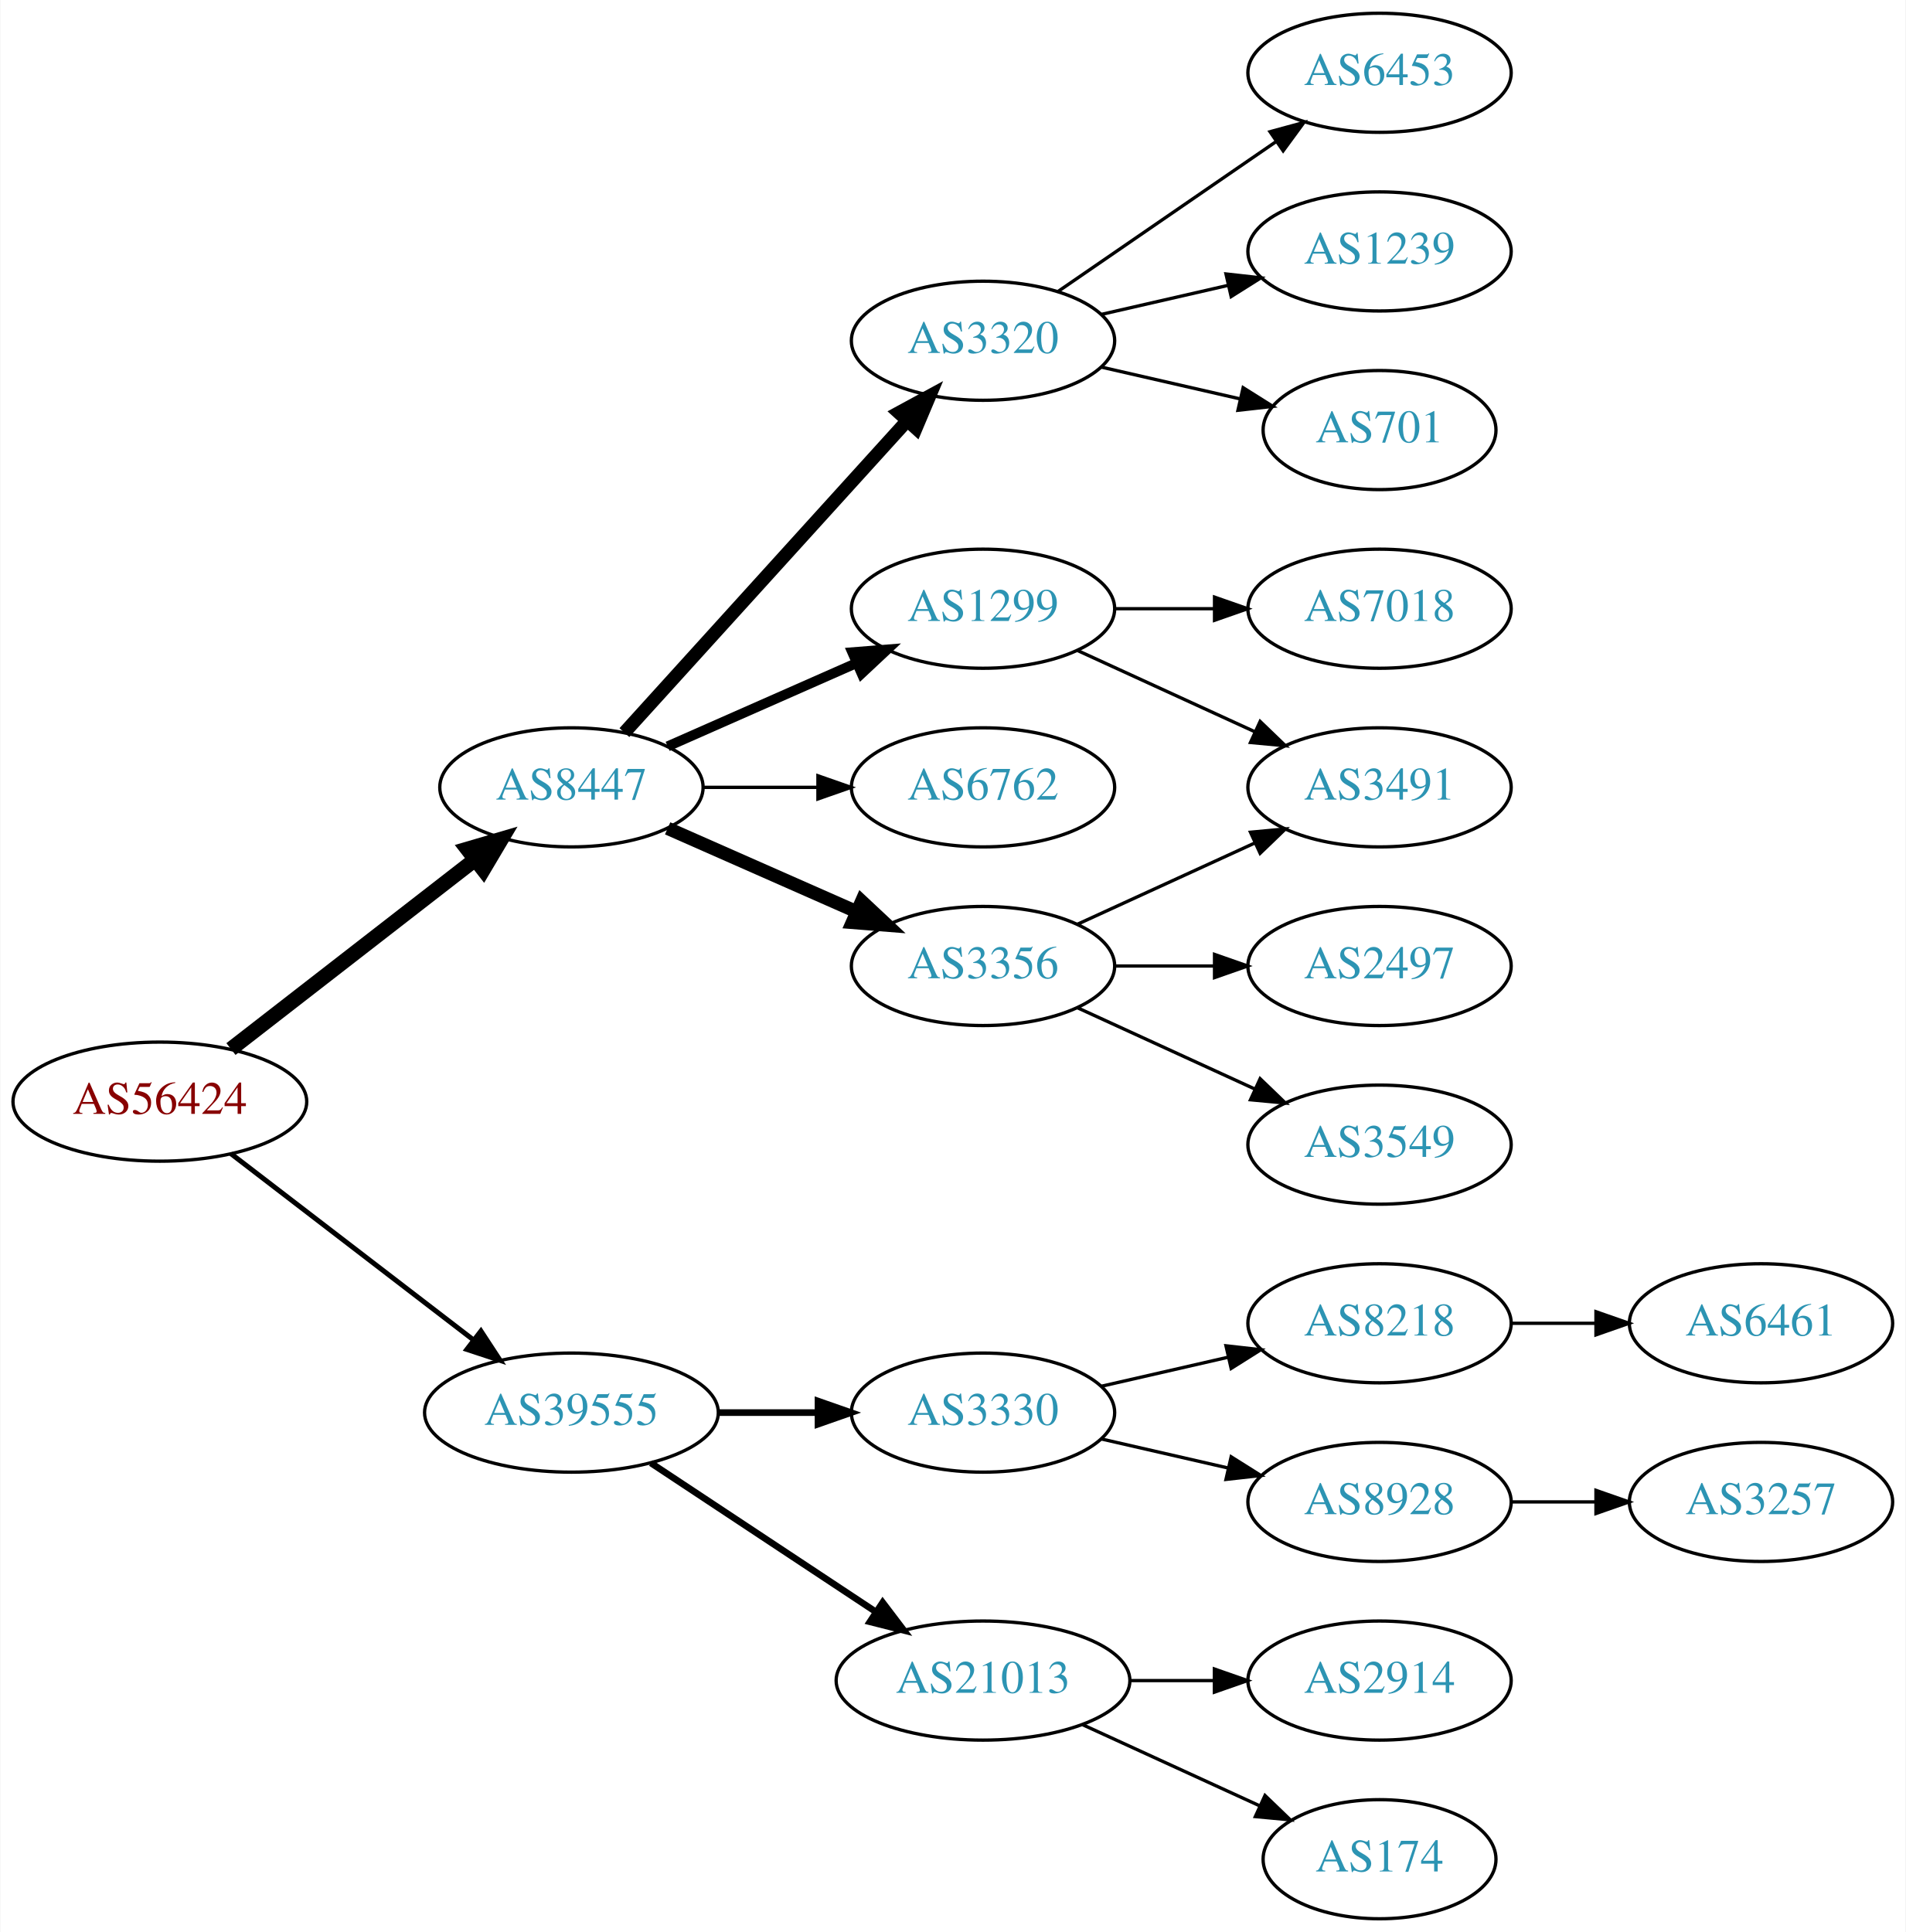
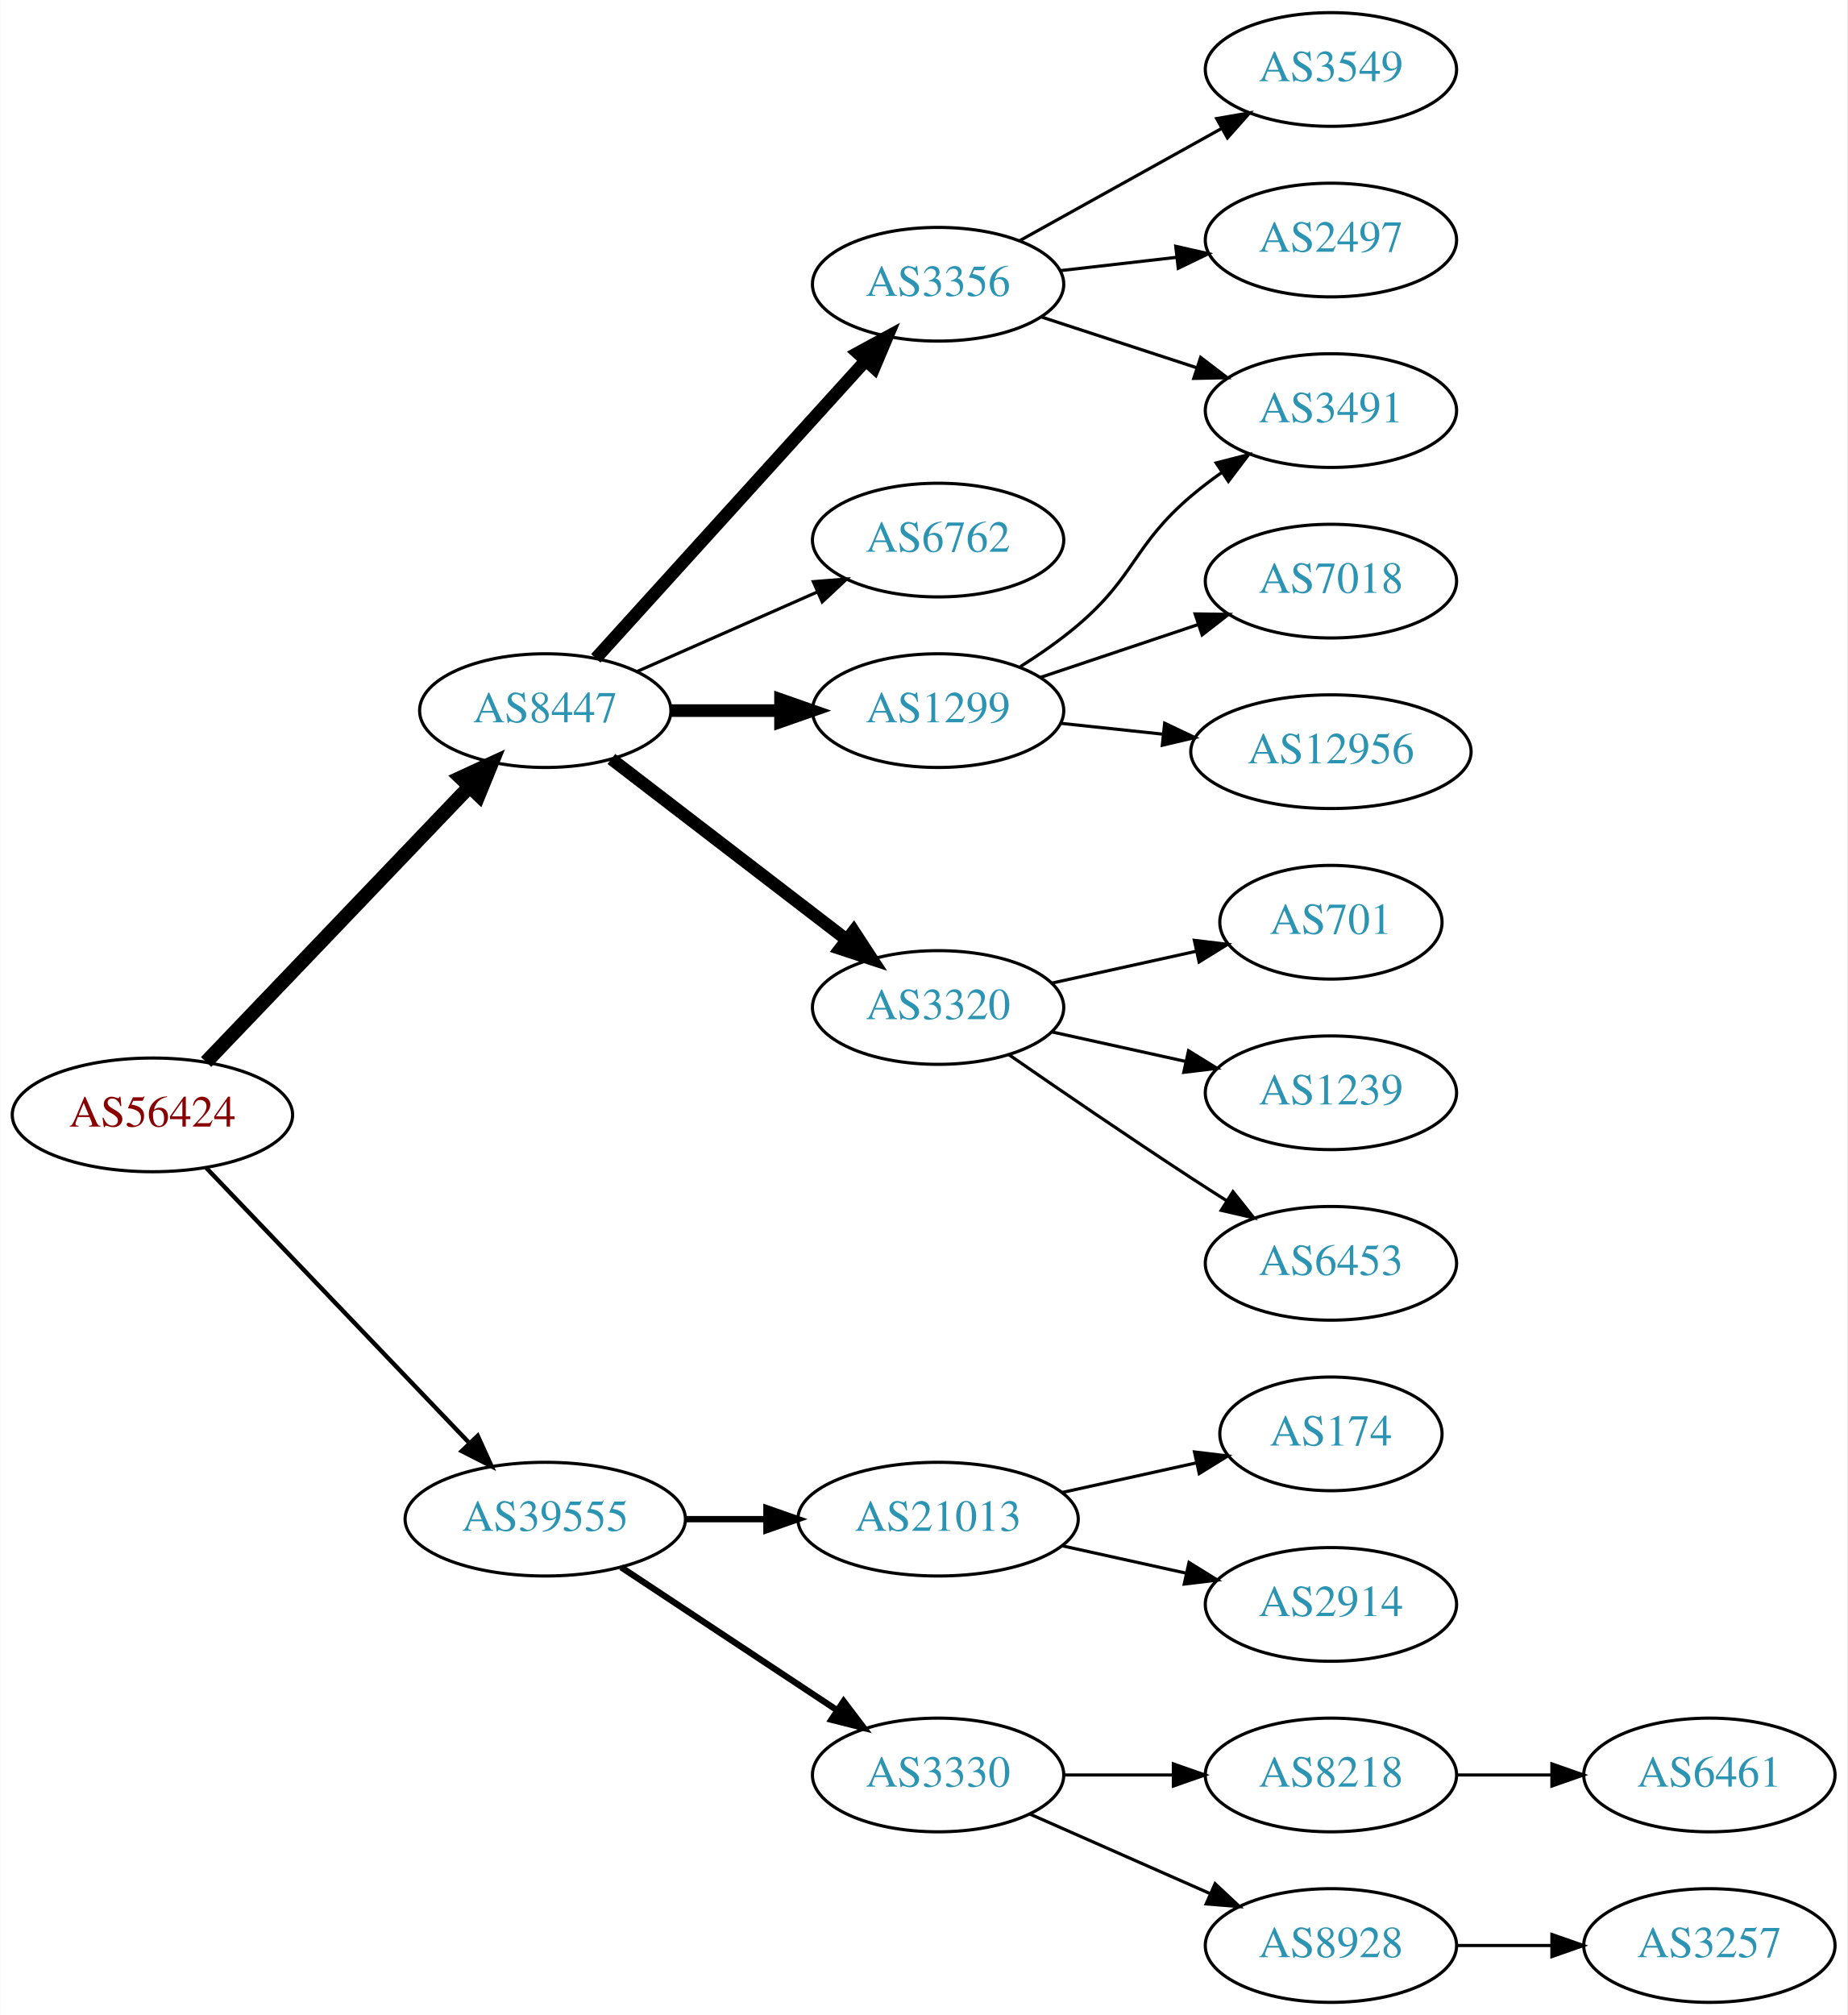
- <svg xmlns="http://www.w3.org/2000/svg" xmlns:xlink="http://www.w3.org/1999/xlink" width="576pt" height="584pt" viewBox="0.00 0.00 575.76 584.00">
-   <g id="graph0" class="graph" transform="scale(1 1) rotate(0) translate(4 580)">
-     <polygon fill="white" stroke="none" points="-4,4 -4,-580 571.762,-580 571.762,4 -4,4" />
+ <svg xmlns="http://www.w3.org/2000/svg" xmlns:xlink="http://www.w3.org/1999/xlink" width="585pt" height="638pt" viewBox="0.00 0.00 584.86 638.00">
+   <g id="graph0" class="graph" transform="scale(1 1) rotate(0) translate(4 634)">
+     <polygon fill="white" stroke="none" points="-4,4 -4,-634 580.862,-634 580.862,4 -4,4" />
    <g id="node1" class="node">
      <g id="a_node1">
        <a xlink:href="/asn/56424" xlink:title="AS56424 ~ TYROLIT-AT-AS [AT]">
-           <ellipse fill="#ffffff" stroke="black" cx="44.196" cy="-247" rx="44.393" ry="18" />
-           <text text-anchor="middle" x="44.196" y="-243.3" font-family="Times,serif" font-size="14.00" fill="#880000">AS56424</text>
+           <ellipse fill="#ffffff" stroke="black" cx="44.196" cy="-281" rx="44.393" ry="18" />
+           <text text-anchor="middle" x="44.196" y="-277.3" font-family="Times,serif" font-size="14.00" fill="#880000">AS56424</text>
        </a>
      </g>
    </g>
    <g id="node2" class="node">
      <g id="a_node2">
        <a xlink:href="/asn/8447" xlink:title="AS8447 ~ A1 Telekom Austria AG [AT]">
-           <ellipse fill="#ffffff" stroke="black" cx="168.588" cy="-342" rx="39.794" ry="18" />
-           <text text-anchor="middle" x="168.588" y="-338.3" font-family="Times,serif" font-size="14.00" fill="#2c94b3">AS8447</text>
+           <ellipse fill="#ffffff" stroke="black" cx="168.588" cy="-409" rx="39.794" ry="18" />
+           <text text-anchor="middle" x="168.588" y="-405.3" font-family="Times,serif" font-size="14.00" fill="#2c94b3">AS8447</text>
        </a>
      </g>
    </g>
    <g id="edge1" class="edge">
-       <path fill="none" stroke="black" stroke-width="4.5" d="M65.682,-262.901C85.836,-278.544 116.772,-302.557 139.272,-320.021" />
-       <polygon fill="black" stroke="black" stroke-width="4.5" points="137.129,-323.342 147.443,-326.363 141.958,-317.121 137.129,-323.342" />
+       <path fill="none" stroke="black" stroke-width="4.5" d="M61.197,-297.734C82.454,-319.965 120.15,-359.388 144.491,-384.845" />
+       <polygon fill="black" stroke="black" stroke-width="4.5" points="141.827,-387.756 151.584,-392.262 147.519,-382.313 141.827,-387.756" />
    </g>
    <g id="node3" class="node">
      <g id="a_node3">
        <a xlink:href="/asn/39555" xlink:title="AS39555 ~ Stadtwerke Schwaz GmbH [AT]">
          <ellipse fill="#ffffff" stroke="black" cx="168.588" cy="-153" rx="44.393" ry="18" />
          <text text-anchor="middle" x="168.588" y="-149.3" font-family="Times,serif" font-size="14.00" fill="#2c94b3">AS39555</text>
        </a>
      </g>
    </g>
    <g id="edge2" class="edge">
-       <path fill="none" stroke="black" stroke-width="1.5" d="M65.682,-231.267C85.715,-215.88 116.402,-192.312 138.867,-175.058" />
-       <polygon fill="black" stroke="black" stroke-width="1.5" points="141.237,-177.652 147.036,-168.785 136.973,-172.1 141.237,-177.652" />
+       <path fill="none" stroke="black" stroke-width="1.385" d="M61.197,-264.266C82.454,-242.035 120.15,-202.612 144.491,-177.155" />
+       <polygon fill="black" stroke="black" stroke-width="1.385" points="147.202,-179.384 151.584,-169.738 142.143,-174.547 147.202,-179.384" />
    </g>
    <g id="node4" class="node">
      <g id="a_node4">
-         <a xlink:href="/asn/6762" xlink:title="AS6762 ~ TELECOM ITALIA SPARKLE S.p.A. [IT]">
-           <ellipse fill="#ffffff" stroke="black" cx="292.98" cy="-342" rx="39.794" ry="18" />
-           <text text-anchor="middle" x="292.98" y="-338.3" font-family="Times,serif" font-size="14.00" fill="#2c94b3">AS6762</text>
+         <a xlink:href="/asn/1299" xlink:title="AS1299 ~ Telia Carrier [EU]">
+           <ellipse fill="#ffffff" stroke="black" cx="292.98" cy="-409" rx="39.794" ry="18" />
+           <text text-anchor="middle" x="292.98" y="-405.3" font-family="Times,serif" font-size="14.00" fill="#2c94b3">AS1299</text>
        </a>
      </g>
    </g>
    <g id="edge3" class="edge">
-       <path fill="none" stroke="black" d="M208.314,-342C219.252,-342 231.303,-342 242.769,-342" />
-       <polygon fill="black" stroke="black" points="243.087,-345.5 253.087,-342 243.087,-338.5 243.087,-345.5" />
+       <path fill="none" stroke="black" stroke-width="4" d="M208.314,-409C219.252,-409 231.303,-409 242.769,-409" />
+       <polygon fill="black" stroke="black" stroke-width="4" points="243.087,-412.5 253.087,-409 243.087,-405.5 243.087,-412.5" />
    </g>
    <g id="node5" class="node">
      <g id="a_node5">
-         <a xlink:href="/asn/3356" xlink:title="AS3356 ~ Level 3 Parent, LLC [US]">
-           <ellipse fill="#ffffff" stroke="black" cx="292.98" cy="-288" rx="39.794" ry="18" />
-           <text text-anchor="middle" x="292.98" y="-284.3" font-family="Times,serif" font-size="14.00" fill="#2c94b3">AS3356</text>
+         <a xlink:href="/asn/3320" xlink:title="AS3320 ~ DTAG [DE]">
+           <ellipse fill="#ffffff" stroke="black" cx="292.98" cy="-315" rx="39.794" ry="18" />
+           <text text-anchor="middle" x="292.98" y="-311.3" font-family="Times,serif" font-size="14.00" fill="#2c94b3">AS3320</text>
        </a>
      </g>
    </g>
    <g id="edge4" class="edge">
-       <path fill="none" stroke="black" stroke-width="4" d="M197.667,-329.611C214.615,-322.134 236.413,-312.517 254.782,-304.412" />
-       <polygon fill="black" stroke="black" stroke-width="4" points="256.296,-307.57 264.032,-300.331 253.47,-301.166 256.296,-307.57" />
+       <path fill="none" stroke="black" stroke-width="4" d="M189.525,-393.688C209.795,-378.12 241.37,-353.87 264.111,-336.404" />
+       <polygon fill="black" stroke="black" stroke-width="4" points="266.253,-339.172 272.052,-330.305 261.989,-333.621 266.253,-339.172" />
    </g>
    <g id="node6" class="node">
      <g id="a_node6">
-         <a xlink:href="/asn/3320" xlink:title="AS3320 ~ DTAG [DE]">
-           <ellipse fill="#ffffff" stroke="black" cx="292.98" cy="-477" rx="39.794" ry="18" />
-           <text text-anchor="middle" x="292.98" y="-473.3" font-family="Times,serif" font-size="14.00" fill="#2c94b3">AS3320</text>
+         <a xlink:href="/asn/3356" xlink:title="AS3356 ~ Level 3 Parent, LLC [US]">
+           <ellipse fill="#ffffff" stroke="black" cx="292.98" cy="-544" rx="39.794" ry="18" />
+           <text text-anchor="middle" x="292.98" y="-540.3" font-family="Times,serif" font-size="14.00" fill="#2c94b3">AS3356</text>
        </a>
      </g>
    </g>
    <g id="edge5" class="edge">
-       <path fill="none" stroke="black" stroke-width="4" d="M184.596,-358.554C205.976,-382.136 245.338,-425.553 270.006,-452.762" />
-       <polygon fill="black" stroke="black" stroke-width="4" points="267.54,-455.253 276.85,-460.311 272.726,-450.552 267.54,-455.253" />
+       <path fill="none" stroke="black" stroke-width="4" d="M184.596,-425.554C205.976,-449.136 245.338,-492.553 270.006,-519.762" />
+       <polygon fill="black" stroke="black" stroke-width="4" points="267.54,-522.253 276.85,-527.311 272.726,-517.552 267.54,-522.253" />
    </g>
    <g id="node7" class="node">
      <g id="a_node7">
-         <a xlink:href="/asn/1299" xlink:title="AS1299 ~ Telia Carrier [EU]">
-           <ellipse fill="#ffffff" stroke="black" cx="292.98" cy="-396" rx="39.794" ry="18" />
-           <text text-anchor="middle" x="292.98" y="-392.3" font-family="Times,serif" font-size="14.00" fill="#2c94b3">AS1299</text>
+         <a xlink:href="/asn/6762" xlink:title="AS6762 ~ TELECOM ITALIA SPARKLE S.p.A. [IT]">
+           <ellipse fill="#ffffff" stroke="black" cx="292.98" cy="-463" rx="39.794" ry="18" />
+           <text text-anchor="middle" x="292.98" y="-459.3" font-family="Times,serif" font-size="14.00" fill="#2c94b3">AS6762</text>
        </a>
      </g>
    </g>
    <g id="edge6" class="edge">
-       <path fill="none" stroke="black" stroke-width="3" d="M197.667,-354.389C214.615,-361.866 236.413,-371.483 254.782,-379.588" />
-       <polygon fill="black" stroke="black" stroke-width="3" points="253.47,-382.834 264.032,-383.669 256.296,-376.43 253.47,-382.834" />
-     </g>
-     <g id="node15" class="node">
-       <g id="a_node15">
-         <a xlink:href="/asn/3330" xlink:title="AS3330 ~ Vienna, Austria [AT]">
-           <ellipse fill="#ffffff" stroke="black" cx="292.98" cy="-153" rx="39.794" ry="18" />
-           <text text-anchor="middle" x="292.98" y="-149.3" font-family="Times,serif" font-size="14.00" fill="#2c94b3">AS3330</text>
-         </a>
-       </g>
-     </g>
-     <g id="edge15" class="edge">
-       <path fill="none" stroke="black" stroke-width="2" d="M213.084,-153C222.773,-153 233.11,-153 243.002,-153" />
-       <polygon fill="black" stroke="black" stroke-width="2" points="243.105,-156.5 253.105,-153 243.105,-149.5 243.105,-156.5" />
+       <path fill="none" stroke="black" d="M197.667,-421.389C214.615,-428.866 236.413,-438.483 254.782,-446.588" />
+       <polygon fill="black" stroke="black" points="253.47,-449.834 264.032,-450.669 256.296,-443.43 253.47,-449.834" />
    </g>
    <g id="node16" class="node">
      <g id="a_node16">
        <a xlink:href="/asn/21013" xlink:title="AS21013 ~ Wels, AT [AT]">
-           <ellipse fill="#ffffff" stroke="black" cx="292.98" cy="-72" rx="44.393" ry="18" />
-           <text text-anchor="middle" x="292.98" y="-68.3" font-family="Times,serif" font-size="14.00" fill="#2c94b3">AS21013</text>
+           <ellipse fill="#ffffff" stroke="black" cx="292.98" cy="-153" rx="44.393" ry="18" />
+           <text text-anchor="middle" x="292.98" y="-149.3" font-family="Times,serif" font-size="14.00" fill="#2c94b3">AS21013</text>
        </a>
      </g>
    </g>
    <g id="edge16" class="edge">
-       <path fill="none" stroke="black" stroke-width="2" d="M192.609,-137.765C211.841,-125.037 239.449,-106.766 260.686,-92.711" />
-       <polygon fill="black" stroke="black" stroke-width="2" points="262.655,-95.605 269.063,-87.167 258.792,-89.767 262.655,-95.605" />
+       <path fill="none" stroke="black" stroke-width="2" d="M213.084,-153C221.29,-153 229.961,-153 238.434,-153" />
+       <polygon fill="black" stroke="black" stroke-width="2" points="238.625,-156.5 248.625,-153 238.625,-149.5 238.625,-156.5" />
+     </g>
+     <g id="node17" class="node">
+       <g id="a_node17">
+         <a xlink:href="/asn/3330" xlink:title="AS3330 ~ Vienna, Austria [AT]">
+           <ellipse fill="#ffffff" stroke="black" cx="292.98" cy="-72" rx="39.794" ry="18" />
+           <text text-anchor="middle" x="292.98" y="-68.3" font-family="Times,serif" font-size="14.00" fill="#2c94b3">AS3330</text>
+         </a>
+       </g>
+     </g>
+     <g id="edge17" class="edge">
+       <path fill="none" stroke="black" stroke-width="2" d="M192.609,-137.765C211.963,-124.956 239.798,-106.534 261.088,-92.445" />
+       <polygon fill="black" stroke="black" stroke-width="2" points="263.069,-95.331 269.476,-86.894 259.205,-89.494 263.069,-95.331" />
    </g>
    <g id="node8" class="node">
      <g id="a_node8">
-         <a xlink:href="/asn/2497" xlink:title="AS2497 ~ Internet Initiative Japan Inc. [JP]">
-           <ellipse fill="#ffffff" stroke="black" cx="412.823" cy="-288" rx="39.794" ry="18" />
-           <text text-anchor="middle" x="412.823" y="-284.3" font-family="Times,serif" font-size="14.00" fill="#2c94b3">AS2497</text>
+         <a xlink:href="/asn/12956" xlink:title="AS12956 ~ TELXIUS [ES]">
+           <ellipse fill="#ffffff" stroke="black" cx="417.373" cy="-396" rx="44.393" ry="18" />
+           <text text-anchor="middle" x="417.373" y="-392.3" font-family="Times,serif" font-size="14.00" fill="#2c94b3">AS12956</text>
        </a>
      </g>
    </g>
    <g id="edge7" class="edge">
-       <path fill="none" stroke="black" d="M332.893,-288C342.446,-288 352.796,-288 362.759,-288" />
-       <polygon fill="black" stroke="black" points="362.951,-291.5 372.951,-288 362.951,-284.5 362.951,-291.5" />
+       <path fill="none" stroke="black" d="M331.701,-404.993C341.92,-403.908 353.169,-402.713 364.038,-401.559" />
+       <polygon fill="black" stroke="black" points="364.721,-405.006 374.295,-400.469 363.981,-398.045 364.721,-405.006" />
    </g>
    <g id="node9" class="node">
      <g id="a_node9">
        <a xlink:href="/asn/3491" xlink:title="AS3491 ~ PCCW Global, Inc. [US]">
-           <ellipse fill="#ffffff" stroke="black" cx="412.823" cy="-342" rx="39.794" ry="18" />
-           <text text-anchor="middle" x="412.823" y="-338.3" font-family="Times,serif" font-size="14.00" fill="#2c94b3">AS3491</text>
+           <ellipse fill="#ffffff" stroke="black" cx="417.373" cy="-504" rx="39.794" ry="18" />
+           <text text-anchor="middle" x="417.373" y="-500.3" font-family="Times,serif" font-size="14.00" fill="#2c94b3">AS3491</text>
        </a>
      </g>
    </g>
    <g id="edge8" class="edge">
-       <path fill="none" stroke="black" d="M321.609,-300.661C337.566,-307.973 357.837,-317.261 375.119,-325.181" />
-       <polygon fill="black" stroke="black" points="373.818,-328.435 384.367,-329.419 376.734,-322.071 373.818,-328.435" />
+       <path fill="none" stroke="black" d="M319.062,-422.955C325.233,-426.846 331.651,-431.304 337.176,-436 355.654,-451.704 354.699,-461.296 373.176,-477 376.198,-479.568 379.487,-482.065 382.856,-484.437" />
+       <polygon fill="black" stroke="black" points="381.026,-487.423 391.291,-490.045 384.901,-481.594 381.026,-487.423" />
    </g>
    <g id="node10" class="node">
      <g id="a_node10">
-         <a xlink:href="/asn/3549" xlink:title="AS3549 ~ Level 3 Parent, LLC [US]">
-           <ellipse fill="#ffffff" stroke="black" cx="412.823" cy="-234" rx="39.794" ry="18" />
-           <text text-anchor="middle" x="412.823" y="-230.3" font-family="Times,serif" font-size="14.00" fill="#2c94b3">AS3549</text>
+         <a xlink:href="/asn/7018" xlink:title="AS7018 ~ AT&amp;T Services, Inc. [US]">
+           <ellipse fill="#ffffff" stroke="black" cx="417.373" cy="-450" rx="39.794" ry="18" />
+           <text text-anchor="middle" x="417.373" y="-446.3" font-family="Times,serif" font-size="14.00" fill="#2c94b3">AS7018</text>
        </a>
      </g>
    </g>
    <g id="edge9" class="edge">
-       <path fill="none" stroke="black" d="M321.609,-275.339C337.566,-268.027 357.837,-258.739 375.119,-250.819" />
-       <polygon fill="black" stroke="black" points="376.734,-253.929 384.367,-246.581 373.818,-247.565 376.734,-253.929" />
+       <path fill="none" stroke="black" d="M325.499,-419.559C340.632,-424.628 358.96,-430.767 375.18,-436.201" />
+       <polygon fill="black" stroke="black" points="374.366,-439.62 384.96,-439.477 376.59,-432.982 374.366,-439.62" />
    </g>
    <g id="node11" class="node">
      <g id="a_node11">
-         <a xlink:href="/asn/701" xlink:title="AS701 ~ UUNET [US]">
-           <ellipse fill="#ffffff" stroke="black" cx="412.823" cy="-450" rx="35.194" ry="18" />
-           <text text-anchor="middle" x="412.823" y="-446.3" font-family="Times,serif" font-size="14.00" fill="#2c94b3">AS701</text>
+         <a xlink:href="/asn/1239" xlink:title="AS1239 ~ Sprint [US]">
+           <ellipse fill="#ffffff" stroke="black" cx="417.373" cy="-288" rx="39.794" ry="18" />
+           <text text-anchor="middle" x="417.373" y="-284.3" font-family="Times,serif" font-size="14.00" fill="#2c94b3">AS1239</text>
        </a>
      </g>
    </g>
    <g id="edge10" class="edge">
-       <path fill="none" stroke="black" d="M328.7,-469.045C341.792,-466.045 356.814,-462.604 370.455,-459.478" />
-       <polygon fill="black" stroke="black" points="371.597,-462.807 380.562,-457.162 370.033,-455.984 371.597,-462.807" />
+       <path fill="none" stroke="black" d="M329.053,-307.263C342.24,-304.354 357.42,-301.005 371.386,-297.924" />
+       <polygon fill="black" stroke="black" points="372.284,-301.31 381.295,-295.738 370.776,-294.475 372.284,-301.31" />
    </g>
    <g id="node12" class="node">
      <g id="a_node12">
        <a xlink:href="/asn/6453" xlink:title="AS6453 ~ TATA COMMUNICATIONS (AMERICA) INC [US]">
-           <ellipse fill="#ffffff" stroke="black" cx="412.823" cy="-558" rx="39.794" ry="18" />
-           <text text-anchor="middle" x="412.823" y="-554.3" font-family="Times,serif" font-size="14.00" fill="#2c94b3">AS6453</text>
+           <ellipse fill="#ffffff" stroke="black" cx="417.373" cy="-234" rx="39.794" ry="18" />
+           <text text-anchor="middle" x="417.373" y="-230.3" font-family="Times,serif" font-size="14.00" fill="#2c94b3">AS6453</text>
        </a>
      </g>
    </g>
    <g id="edge11" class="edge">
-       <path fill="none" stroke="black" d="M315.595,-491.857C334.083,-504.565 360.897,-522.995 381.526,-537.175" />
-       <polygon fill="black" stroke="black" points="379.723,-540.183 389.947,-542.963 383.688,-534.414 379.723,-540.183" />
+       <path fill="none" stroke="black" d="M315.337,-300.099C331.188,-289.123 353.391,-273.921 373.176,-261 376.758,-258.661 380.529,-256.241 384.289,-253.856" />
+       <polygon fill="black" stroke="black" points="386.352,-256.693 392.95,-248.404 382.623,-250.769 386.352,-256.693" />
    </g>
    <g id="node13" class="node">
      <g id="a_node13">
-         <a xlink:href="/asn/1239" xlink:title="AS1239 ~ Sprint [US]">
-           <ellipse fill="#ffffff" stroke="black" cx="412.823" cy="-504" rx="39.794" ry="18" />
-           <text text-anchor="middle" x="412.823" y="-500.3" font-family="Times,serif" font-size="14.00" fill="#2c94b3">AS1239</text>
+         <a xlink:href="/asn/701" xlink:title="AS701 ~ UUNET [US]">
+           <ellipse fill="#ffffff" stroke="black" cx="417.373" cy="-342" rx="35.194" ry="18" />
+           <text text-anchor="middle" x="417.373" y="-338.3" font-family="Times,serif" font-size="14.00" fill="#2c94b3">AS701</text>
        </a>
      </g>
    </g>
    <g id="edge12" class="edge">
-       <path fill="none" stroke="black" d="M328.7,-484.955C340.7,-487.704 354.32,-490.825 367.013,-493.733" />
-       <polygon fill="black" stroke="black" points="366.415,-497.187 376.945,-496.009 367.979,-490.364 366.415,-497.187" />
+       <path fill="none" stroke="black" d="M329.053,-322.737C343.287,-325.877 359.841,-329.529 374.686,-332.804" />
+       <polygon fill="black" stroke="black" points="374.12,-336.263 384.64,-335 375.628,-329.428 374.12,-336.263" />
    </g>
    <g id="edge14" class="edge">
-       <path fill="none" stroke="black" d="M321.609,-383.339C337.566,-376.027 357.837,-366.739 375.119,-358.819" />
-       <polygon fill="black" stroke="black" points="376.734,-361.929 384.367,-354.581 373.818,-355.565 376.734,-361.929" />
+       <path fill="none" stroke="black" d="M325.499,-533.699C340.515,-528.792 358.676,-522.856 374.803,-517.586" />
+       <polygon fill="black" stroke="black" points="376.117,-520.839 384.535,-514.405 373.942,-514.185 376.117,-520.839" />
    </g>
    <g id="node14" class="node">
      <g id="a_node14">
-         <a xlink:href="/asn/7018" xlink:title="AS7018 ~ AT&amp;T Services, Inc. [US]">
-           <ellipse fill="#ffffff" stroke="black" cx="412.823" cy="-396" rx="39.794" ry="18" />
-           <text text-anchor="middle" x="412.823" y="-392.3" font-family="Times,serif" font-size="14.00" fill="#2c94b3">AS7018</text>
+         <a xlink:href="/asn/3549" xlink:title="AS3549 ~ Level 3 Parent, LLC [US]">
+           <ellipse fill="#ffffff" stroke="black" cx="417.373" cy="-612" rx="39.794" ry="18" />
+           <text text-anchor="middle" x="417.373" y="-608.3" font-family="Times,serif" font-size="14.00" fill="#2c94b3">AS3549</text>
        </a>
      </g>
    </g>
    <g id="edge13" class="edge">
-       <path fill="none" stroke="black" d="M332.893,-396C342.446,-396 352.796,-396 362.759,-396" />
-       <polygon fill="black" stroke="black" points="362.951,-399.5 372.951,-396 362.951,-392.5 362.951,-399.5" />
-     </g>
-     <g id="node17" class="node">
-       <g id="a_node17">
-         <a xlink:href="/asn/8928" xlink:title="AS8928 ~ INTEROUTE [GB]">
-           <ellipse fill="#ffffff" stroke="black" cx="412.823" cy="-126" rx="39.794" ry="18" />
-           <text text-anchor="middle" x="412.823" y="-122.3" font-family="Times,serif" font-size="14.00" fill="#2c94b3">AS8928</text>
-         </a>
-       </g>
-     </g>
-     <g id="edge17" class="edge">
-       <path fill="none" stroke="black" d="M328.7,-145.045C340.7,-142.296 354.32,-139.175 367.013,-136.267" />
-       <polygon fill="black" stroke="black" points="367.979,-139.636 376.945,-133.991 366.415,-132.813 367.979,-139.636" />
+       <path fill="none" stroke="black" d="M318.748,-557.761C337.163,-567.992 362.496,-582.066 382.741,-593.315" />
+       <polygon fill="black" stroke="black" points="381.2,-596.462 391.642,-598.26 384.6,-590.343 381.2,-596.462" />
+     </g>
+     <g id="node15" class="node">
+       <g id="a_node15">
+         <a xlink:href="/asn/2497" xlink:title="AS2497 ~ Internet Initiative Japan Inc. [JP]">
+           <ellipse fill="#ffffff" stroke="black" cx="417.373" cy="-558" rx="39.794" ry="18" />
+           <text text-anchor="middle" x="417.373" y="-554.3" font-family="Times,serif" font-size="14.00" fill="#2c94b3">AS2497</text>
+         </a>
+       </g>
+     </g>
+     <g id="edge15" class="edge">
+       <path fill="none" stroke="black" d="M331.701,-548.315C343.334,-549.645 356.301,-551.129 368.522,-552.527" />
+       <polygon fill="black" stroke="black" points="368.233,-556.016 378.566,-553.675 369.029,-549.062 368.233,-556.016" />
    </g>
    <g id="node18" class="node">
      <g id="a_node18">
-         <a xlink:href="/asn/8218" xlink:title="AS8218 ~ legacy Neotelecoms [FR]">
-           <ellipse fill="#ffffff" stroke="black" cx="412.823" cy="-180" rx="39.794" ry="18" />
-           <text text-anchor="middle" x="412.823" y="-176.3" font-family="Times,serif" font-size="14.00" fill="#2c94b3">AS8218</text>
+         <a xlink:href="/asn/174" xlink:title="AS174 ~ Cogent Communications [US]">
+           <ellipse fill="#ffffff" stroke="black" cx="417.373" cy="-180" rx="35.194" ry="18" />
+           <text text-anchor="middle" x="417.373" y="-176.3" font-family="Times,serif" font-size="14.00" fill="#2c94b3">AS174</text>
        </a>
      </g>
    </g>
    <g id="edge18" class="edge">
-       <path fill="none" stroke="black" d="M328.7,-160.955C340.7,-163.704 354.32,-166.825 367.013,-169.733" />
-       <polygon fill="black" stroke="black" points="366.415,-173.187 376.945,-172.009 367.979,-166.364 366.415,-173.187" />
+       <path fill="none" stroke="black" d="M332.37,-161.469C345.778,-164.427 360.89,-167.76 374.562,-170.776" />
+       <polygon fill="black" stroke="black" points="374.165,-174.273 384.684,-173.01 375.673,-167.437 374.165,-174.273" />
+     </g>
+     <g id="node19" class="node">
+       <g id="a_node19">
+         <a xlink:href="/asn/2914" xlink:title="AS2914 ~ NTT America, Inc. [US]">
+           <ellipse fill="#ffffff" stroke="black" cx="417.373" cy="-126" rx="39.794" ry="18" />
+           <text text-anchor="middle" x="417.373" y="-122.3" font-family="Times,serif" font-size="14.00" fill="#2c94b3">AS2914</text>
+         </a>
+       </g>
+     </g>
+     <g id="edge19" class="edge">
+       <path fill="none" stroke="black" d="M332.37,-144.531C344.761,-141.798 358.608,-138.743 371.429,-135.915" />
+       <polygon fill="black" stroke="black" points="372.432,-139.278 381.443,-133.705 370.924,-132.442 372.432,-139.278" />
    </g>
    <g id="node20" class="node">
      <g id="a_node20">
-         <a xlink:href="/asn/174" xlink:title="AS174 ~ Cogent Communications [US]">
-           <ellipse fill="#ffffff" stroke="black" cx="412.823" cy="-18" rx="35.194" ry="18" />
-           <text text-anchor="middle" x="412.823" y="-14.3" font-family="Times,serif" font-size="14.00" fill="#2c94b3">AS174</text>
+         <a xlink:href="/asn/8218" xlink:title="AS8218 ~ legacy Neotelecoms [FR]">
+           <ellipse fill="#ffffff" stroke="black" cx="417.373" cy="-72" rx="39.794" ry="18" />
+           <text text-anchor="middle" x="417.373" y="-68.3" font-family="Times,serif" font-size="14.00" fill="#2c94b3">AS8218</text>
        </a>
      </g>
    </g>
    <g id="edge20" class="edge">
-       <path fill="none" stroke="black" d="M323.11,-58.652C339.327,-51.22 359.63,-41.917 376.72,-34.086" />
-       <polygon fill="black" stroke="black" points="378.204,-37.256 385.837,-29.908 375.288,-30.892 378.204,-37.256" />
+       <path fill="none" stroke="black" d="M332.706,-72C343.644,-72 355.695,-72 367.161,-72" />
+       <polygon fill="black" stroke="black" points="367.479,-75.5 377.479,-72 367.479,-68.5 367.479,-75.5" />
    </g>
    <g id="node21" class="node">
      <g id="a_node21">
-         <a xlink:href="/asn/2914" xlink:title="AS2914 ~ NTT America, Inc. [US]">
-           <ellipse fill="#ffffff" stroke="black" cx="412.823" cy="-72" rx="39.794" ry="18" />
-           <text text-anchor="middle" x="412.823" y="-68.3" font-family="Times,serif" font-size="14.00" fill="#2c94b3">AS2914</text>
+         <a xlink:href="/asn/8928" xlink:title="AS8928 ~ INTEROUTE [GB]">
+           <ellipse fill="#ffffff" stroke="black" cx="417.373" cy="-18" rx="39.794" ry="18" />
+           <text text-anchor="middle" x="417.373" y="-14.3" font-family="Times,serif" font-size="14.00" fill="#2c94b3">AS8928</text>
        </a>
      </g>
    </g>
    <g id="edge21" class="edge">
-       <path fill="none" stroke="black" d="M337.191,-72C345.504,-72 354.267,-72 362.749,-72" />
-       <polygon fill="black" stroke="black" points="362.908,-75.5 372.908,-72 362.908,-68.5 362.908,-75.5" />
-     </g>
-     <g id="node19" class="node">
-       <g id="a_node19">
-         <a xlink:href="/asn/3257" xlink:title="AS3257 ~ GTT [DE]">
-           <ellipse fill="#ffffff" stroke="black" cx="528.116" cy="-126" rx="39.794" ry="18" />
-           <text text-anchor="middle" x="528.116" y="-122.3" font-family="Times,serif" font-size="14.00" fill="#2c94b3">AS3257</text>
-         </a>
-       </g>
-     </g>
-     <g id="edge19" class="edge">
-       <path fill="none" stroke="black" d="M452.495,-126C460.698,-126 469.462,-126 477.994,-126" />
-       <polygon fill="black" stroke="black" points="478.233,-129.5 488.233,-126 478.233,-122.5 478.233,-129.5" />
+       <path fill="none" stroke="black" d="M322.06,-59.611C339.008,-52.134 360.805,-42.517 379.174,-34.412" />
+       <polygon fill="black" stroke="black" points="380.688,-37.57 388.424,-30.331 377.862,-31.166 380.688,-37.57" />
    </g>
    <g id="node22" class="node">
      <g id="a_node22">
        <a xlink:href="/asn/6461" xlink:title="AS6461 ~ Zayo Bandwidth [US]">
-           <ellipse fill="#ffffff" stroke="black" cx="528.116" cy="-180" rx="39.794" ry="18" />
-           <text text-anchor="middle" x="528.116" y="-176.3" font-family="Times,serif" font-size="14.00" fill="#2c94b3">AS6461</text>
+           <ellipse fill="#ffffff" stroke="black" cx="537.215" cy="-72" rx="39.794" ry="18" />
+           <text text-anchor="middle" x="537.215" y="-68.3" font-family="Times,serif" font-size="14.00" fill="#2c94b3">AS6461</text>
        </a>
      </g>
    </g>
    <g id="edge22" class="edge">
-       <path fill="none" stroke="black" d="M452.495,-180C460.698,-180 469.462,-180 477.994,-180" />
-       <polygon fill="black" stroke="black" points="478.233,-183.5 488.233,-180 478.233,-176.5 478.233,-183.5" />
+       <path fill="none" stroke="black" d="M457.285,-72C466.839,-72 477.188,-72 487.151,-72" />
+       <polygon fill="black" stroke="black" points="487.343,-75.5 497.343,-72 487.343,-68.5 487.343,-75.5" />
+     </g>
+     <g id="node23" class="node">
+       <g id="a_node23">
+         <a xlink:href="/asn/3257" xlink:title="AS3257 ~ GTT [DE]">
+           <ellipse fill="#ffffff" stroke="black" cx="537.215" cy="-18" rx="39.794" ry="18" />
+           <text text-anchor="middle" x="537.215" y="-14.3" font-family="Times,serif" font-size="14.00" fill="#2c94b3">AS3257</text>
+         </a>
+       </g>
+     </g>
+     <g id="edge23" class="edge">
+       <path fill="none" stroke="black" d="M457.285,-18C466.839,-18 477.188,-18 487.151,-18" />
+       <polygon fill="black" stroke="black" points="487.343,-21.5 497.343,-18 487.343,-14.5 487.343,-21.5" />
    </g>
  </g>
</svg>
